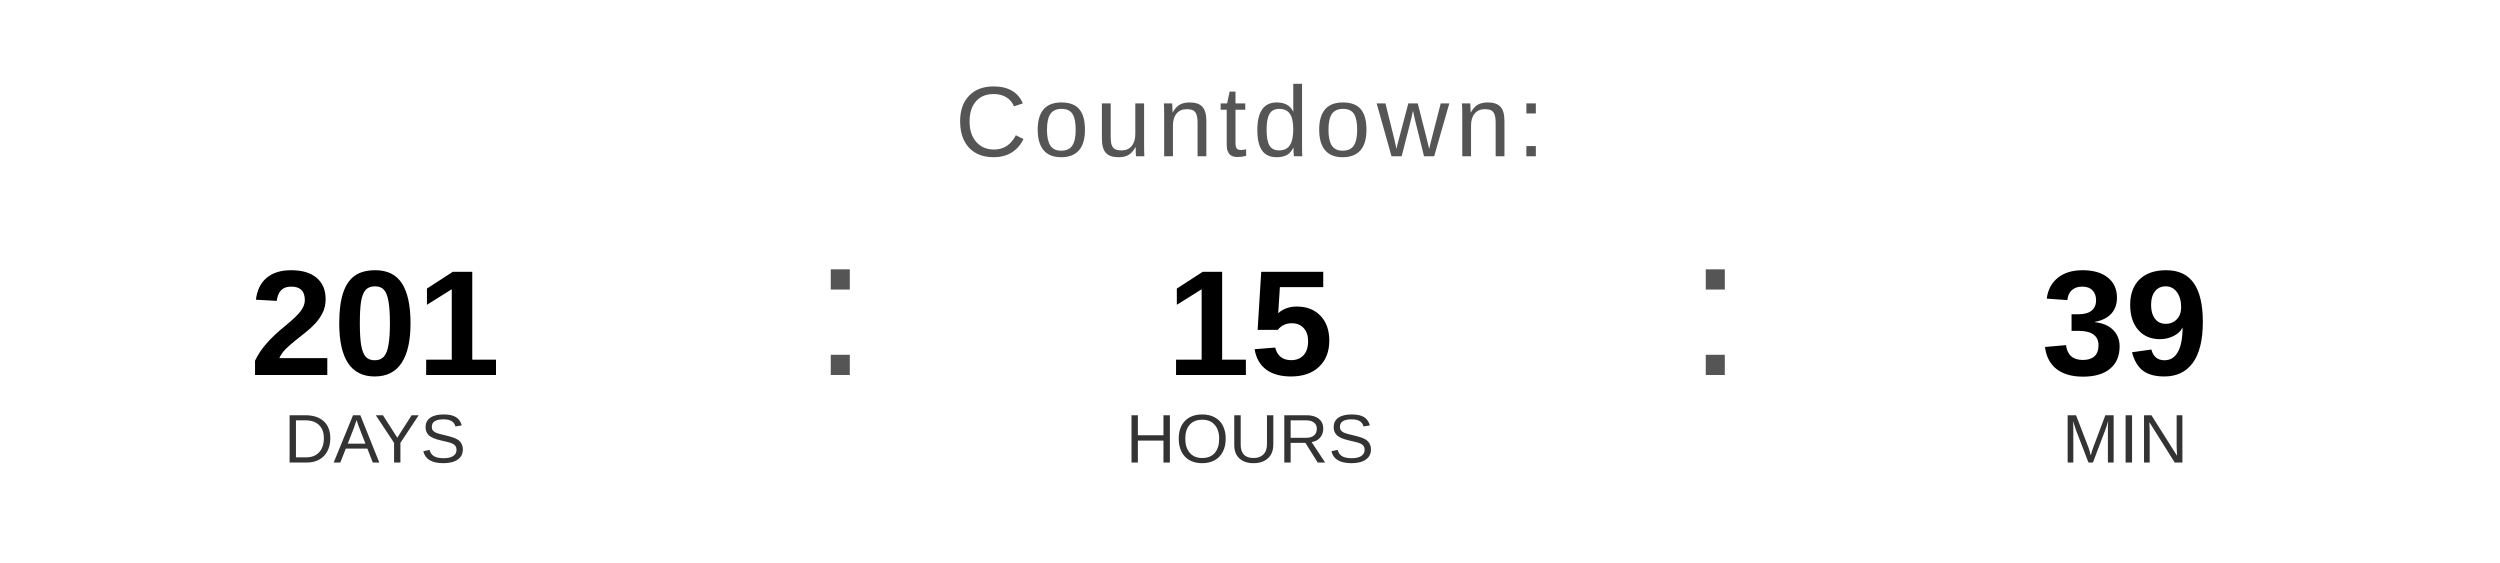
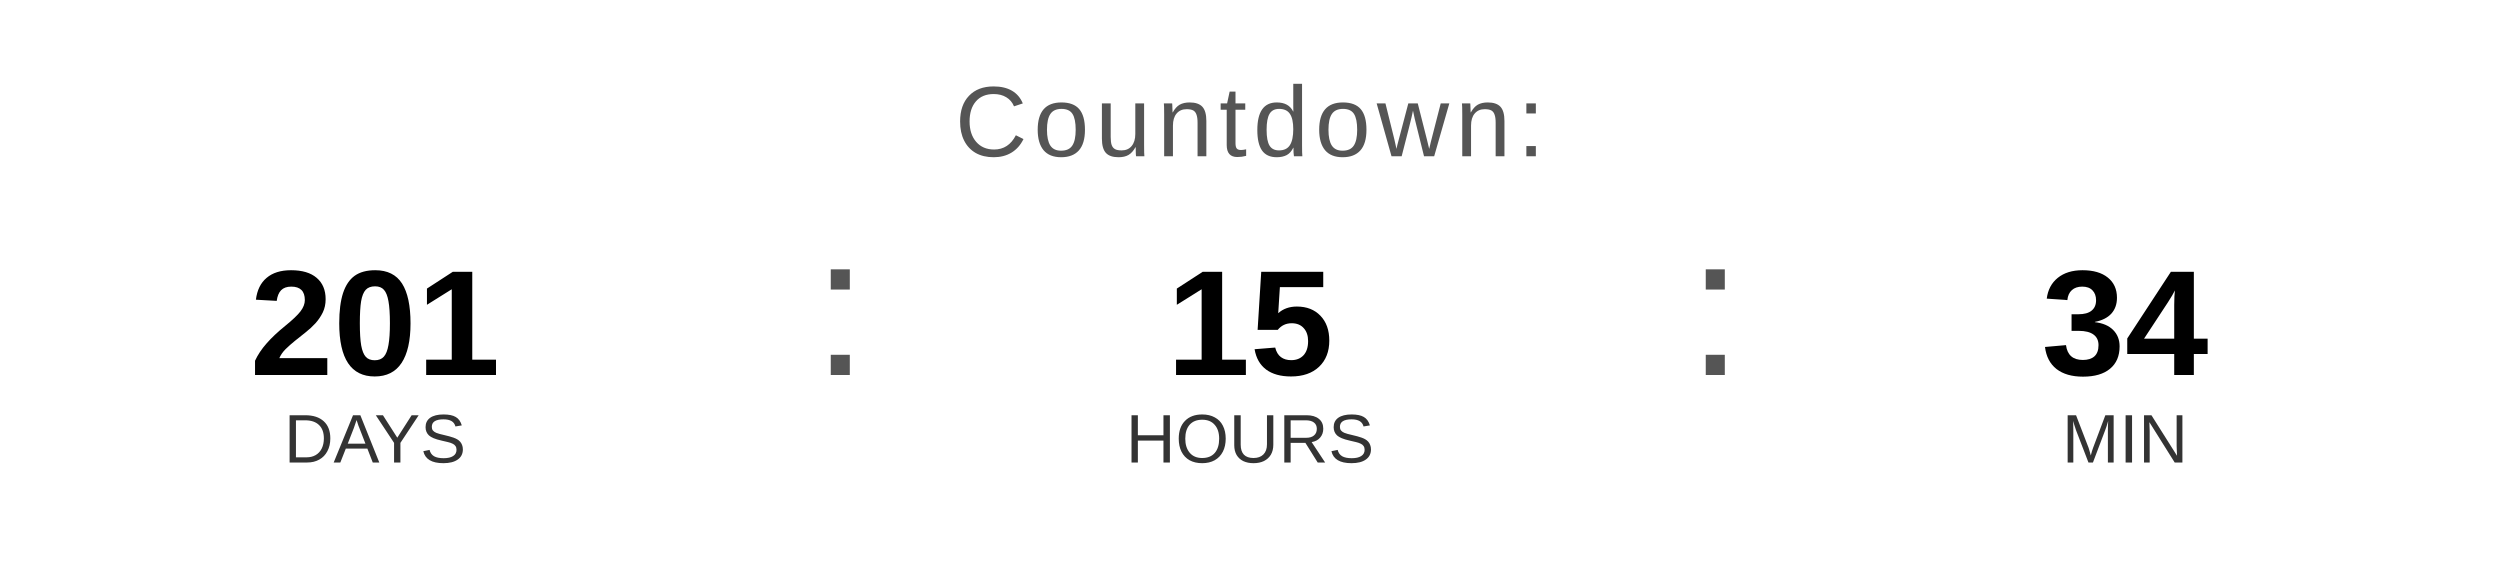
<svg xmlns="http://www.w3.org/2000/svg" width="400" height="90" viewBox="0 0 400 90">
  <text x="200" y="25" font-family="Arial, Helvetica, sans-serif" font-size="16" fill="#555555" text-anchor="middle" letter-spacing="1">
    Countdown:
  </text>
  <text x="60" y="60" font-family="Arial, Helvetica, sans-serif" font-size="24" font-weight="bold" fill="#000000" text-anchor="middle">201</text>
  <text x="60" y="74" font-family="Arial, Helvetica, sans-serif" font-size="11" fill="#333333" text-anchor="middle">DAYS</text>
  <text x="130" y="60" font-family="Arial, sans-serif" font-size="32" fill="#555555">:</text>
  <text x="200" y="60" font-family="Arial, Helvetica, sans-serif" font-size="24" font-weight="bold" fill="#000000" text-anchor="middle">15</text>
  <text x="200" y="74" font-family="Arial, Helvetica, sans-serif" font-size="11" fill="#333333" text-anchor="middle">HOURS</text>
  <text x="270" y="60" font-family="Arial, sans-serif" font-size="32" fill="#555555">:</text>
-   <text x="340" y="60" font-family="Arial, Helvetica, sans-serif" font-size="24" font-weight="bold" fill="#000000" text-anchor="middle">39</text>
+   <text x="340" y="60" font-family="Arial, Helvetica, sans-serif" font-size="24" font-weight="bold" fill="#000000" text-anchor="middle">34</text>
  <text x="340" y="74" font-family="Arial, Helvetica, sans-serif" font-size="11" fill="#333333" text-anchor="middle">MIN</text>
</svg>
